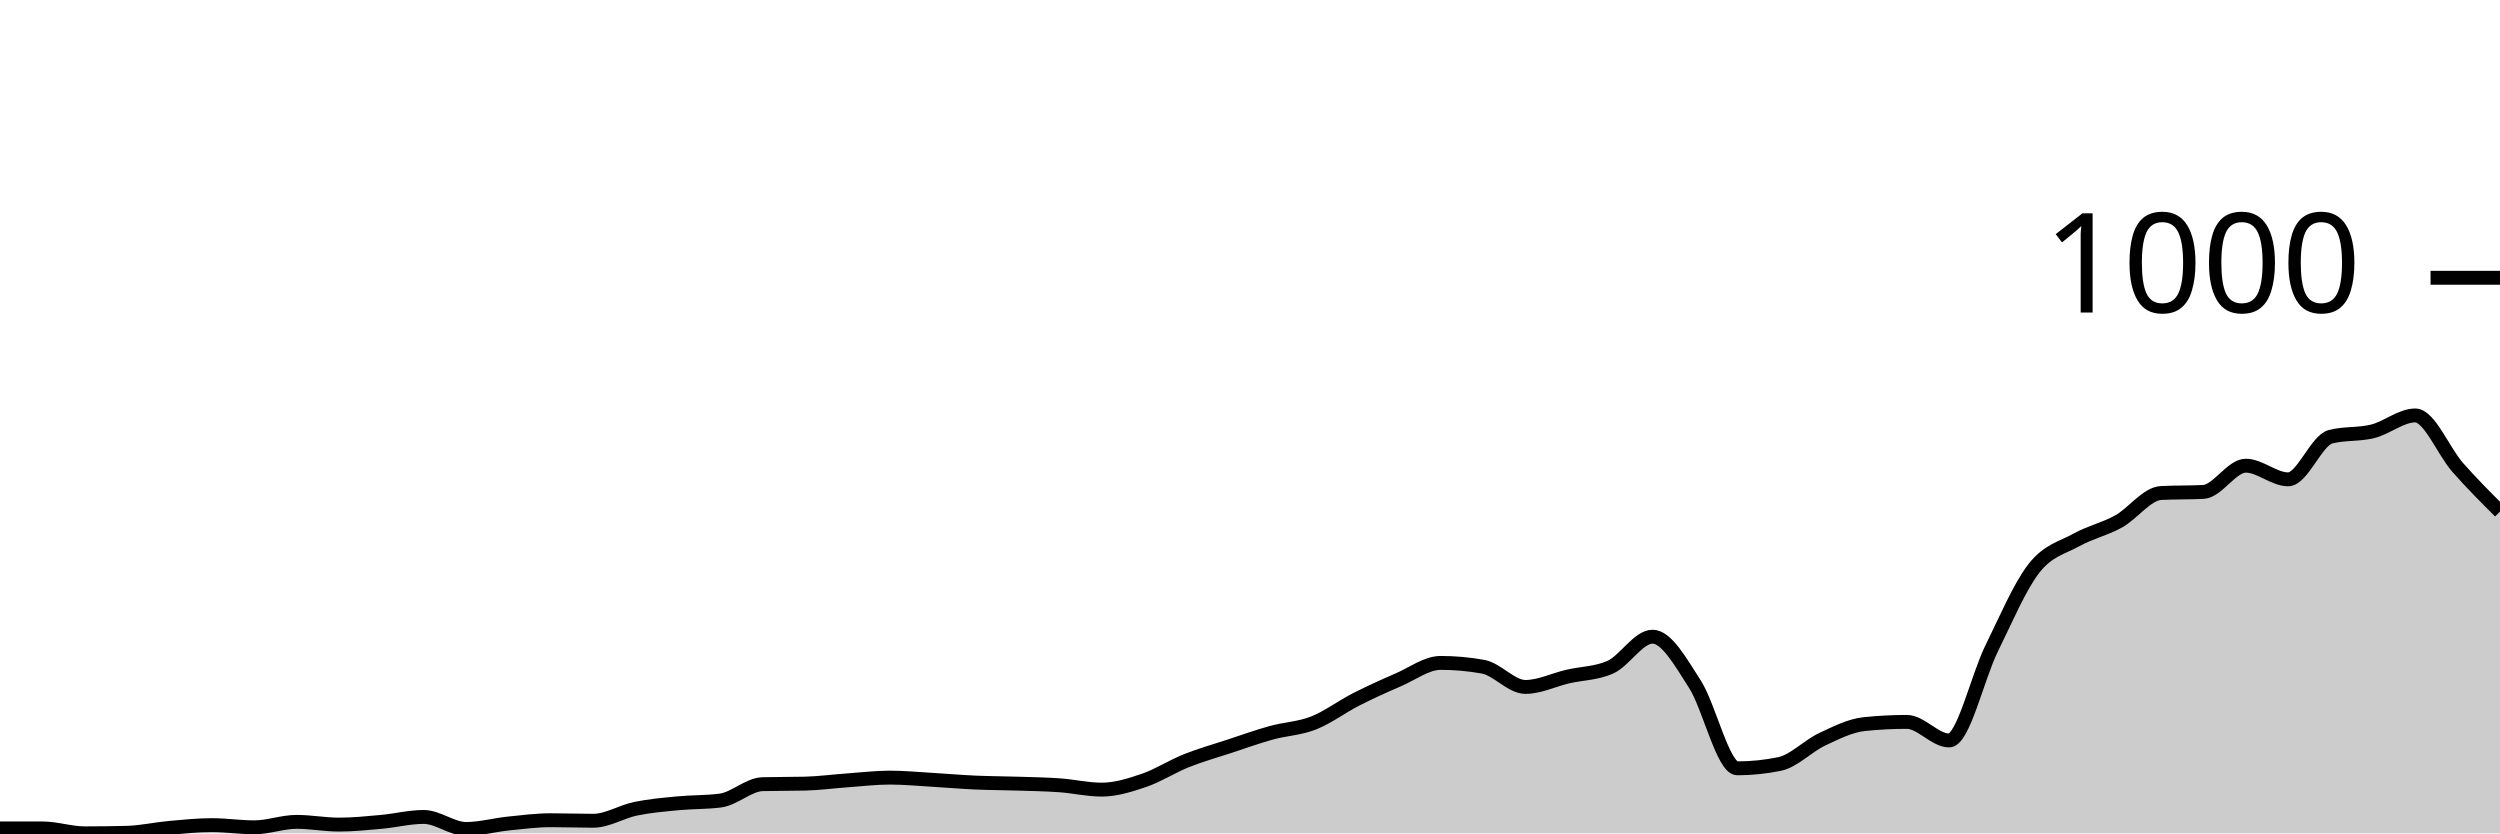
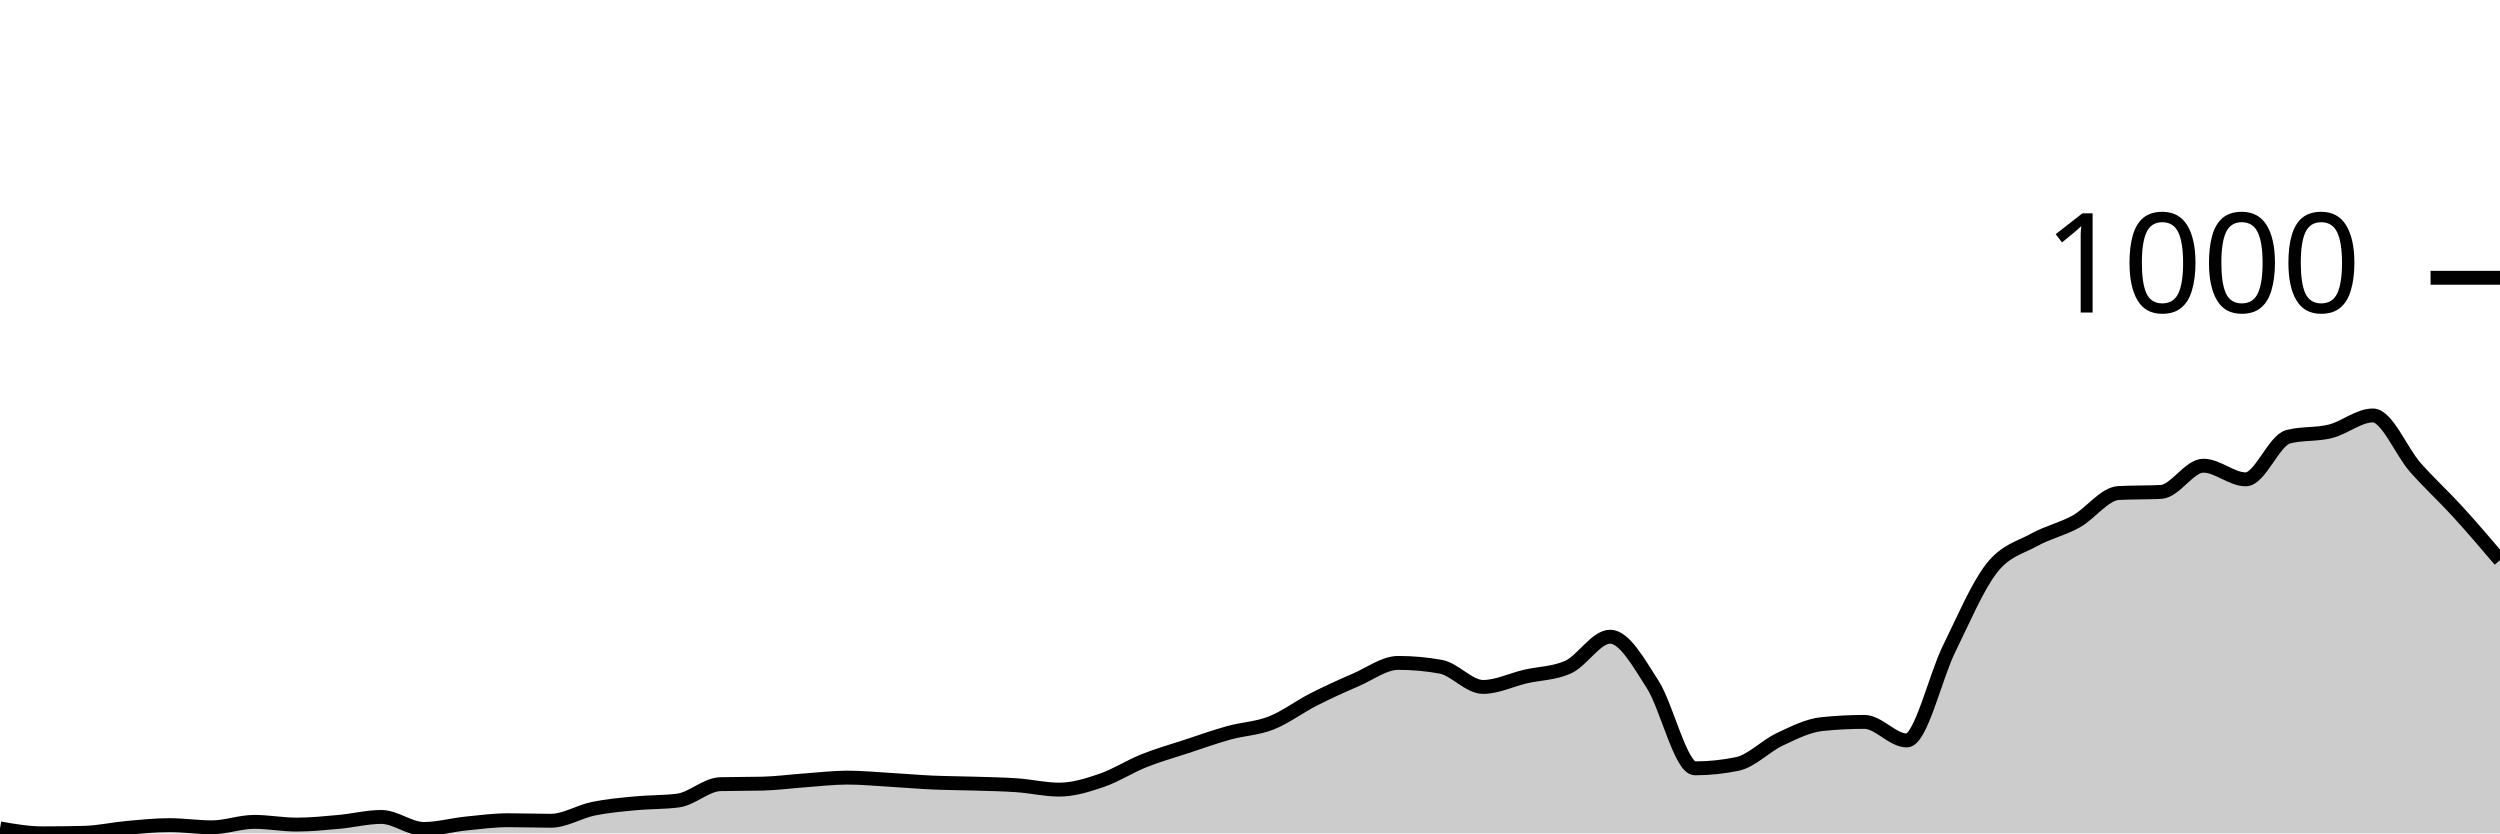
<svg xmlns="http://www.w3.org/2000/svg" viewBox="0 0 180 60">
  <g transform="translate(0,20)">
-     <path class="area" fill="rgba(0, 0, 0, 0.2)" d="M0,39.646C1.017,39.646,2.034,39.646,3.051,39.646C4.068,39.646,5.085,40,6.102,40C7.119,40,8.136,39.987,9.153,39.961C10.169,39.934,11.186,39.698,12.203,39.607C13.22,39.515,14.237,39.41,15.254,39.41C16.271,39.41,17.288,39.567,18.305,39.567C19.322,39.567,20.339,39.174,21.356,39.174C22.373,39.174,23.39,39.371,24.407,39.371C25.424,39.371,26.441,39.266,27.458,39.174C28.475,39.082,29.492,38.82,30.508,38.82C31.525,38.82,32.542,39.685,33.559,39.685C34.576,39.685,35.593,39.397,36.61,39.292C37.627,39.187,38.644,39.056,39.661,39.056C40.678,39.056,41.695,39.095,42.712,39.095C43.729,39.095,44.746,38.44,45.763,38.23C46.78,38.02,47.797,37.935,48.814,37.837C49.831,37.738,50.847,37.771,51.864,37.64C52.881,37.509,53.898,36.486,54.915,36.46C55.932,36.434,56.949,36.447,57.966,36.421C58.983,36.395,60,36.257,61.017,36.185C62.034,36.113,63.051,35.988,64.068,35.988C65.085,35.988,66.102,36.087,67.119,36.146C68.136,36.205,69.153,36.296,70.169,36.342C71.186,36.388,72.203,36.388,73.22,36.421C74.237,36.454,75.254,36.467,76.271,36.539C77.288,36.611,78.305,36.853,79.322,36.853C80.339,36.853,81.356,36.532,82.373,36.185C83.39,35.837,84.407,35.175,85.424,34.769C86.441,34.363,87.458,34.081,88.475,33.746C89.492,33.412,90.508,33.045,91.525,32.763C92.542,32.481,93.559,32.455,94.576,32.055C95.593,31.655,96.61,30.882,97.627,30.364C98.644,29.846,99.661,29.387,100.678,28.948C101.695,28.509,102.712,27.729,103.729,27.729C104.746,27.729,105.763,27.82,106.78,28.004C107.797,28.187,108.814,29.459,109.831,29.459C110.847,29.459,111.864,28.948,112.881,28.712C113.898,28.476,114.915,28.489,115.932,28.043C116.949,27.598,117.966,25.841,118.983,25.841C120,25.841,121.017,27.683,122.034,29.263C123.051,30.842,124.068,35.32,125.085,35.32C126.102,35.32,127.119,35.215,128.136,35.005C129.153,34.795,130.169,33.714,131.186,33.235C132.203,32.756,133.22,32.239,134.237,32.134C135.254,32.029,136.271,31.976,137.288,31.976C138.305,31.976,139.322,33.314,140.339,33.314C141.356,33.314,142.373,28.771,143.39,26.706C144.407,24.641,145.424,22.229,146.441,20.924C147.458,19.62,148.475,19.443,149.492,18.879C150.508,18.315,151.525,18.106,152.542,17.542C153.559,16.978,154.576,15.549,155.593,15.497C156.61,15.444,157.627,15.47,158.644,15.418C159.661,15.365,160.678,13.53,161.695,13.53C162.712,13.53,163.729,14.513,164.746,14.513C165.763,14.513,166.78,11.708,167.797,11.445C168.814,11.183,169.831,11.308,170.847,11.052C171.864,10.796,172.881,9.912,173.898,9.912C174.915,9.912,175.932,12.494,176.949,13.648C177.966,14.802,178.983,15.818,180,16.834L180,40C178.983,40,177.966,40,176.949,40C175.932,40,174.915,40,173.898,40C172.881,40,171.864,40,170.847,40C169.831,40,168.814,40,167.797,40C166.78,40,165.763,40,164.746,40C163.729,40,162.712,40,161.695,40C160.678,40,159.661,40,158.644,40C157.627,40,156.61,40,155.593,40C154.576,40,153.559,40,152.542,40C151.525,40,150.508,40,149.492,40C148.475,40,147.458,40,146.441,40C145.424,40,144.407,40,143.39,40C142.373,40,141.356,40,140.339,40C139.322,40,138.305,40,137.288,40C136.271,40,135.254,40,134.237,40C133.22,40,132.203,40,131.186,40C130.169,40,129.153,40,128.136,40C127.119,40,126.102,40,125.085,40C124.068,40,123.051,40,122.034,40C121.017,40,120,40,118.983,40C117.966,40,116.949,40,115.932,40C114.915,40,113.898,40,112.881,40C111.864,40,110.847,40,109.831,40C108.814,40,107.797,40,106.78,40C105.763,40,104.746,40,103.729,40C102.712,40,101.695,40,100.678,40C99.661,40,98.644,40,97.627,40C96.61,40,95.593,40,94.576,40C93.559,40,92.542,40,91.525,40C90.508,40,89.492,40,88.475,40C87.458,40,86.441,40,85.424,40C84.407,40,83.39,40,82.373,40C81.356,40,80.339,40,79.322,40C78.305,40,77.288,40,76.271,40C75.254,40,74.237,40,73.22,40C72.203,40,71.186,40,70.169,40C69.153,40,68.136,40,67.119,40C66.102,40,65.085,40,64.068,40C63.051,40,62.034,40,61.017,40C60,40,58.983,40,57.966,40C56.949,40,55.932,40,54.915,40C53.898,40,52.881,40,51.864,40C50.847,40,49.831,40,48.814,40C47.797,40,46.78,40,45.763,40C44.746,40,43.729,40,42.712,40C41.695,40,40.678,40,39.661,40C38.644,40,37.627,40,36.61,40C35.593,40,34.576,40,33.559,40C32.542,40,31.525,40,30.508,40C29.492,40,28.475,40,27.458,40C26.441,40,25.424,40,24.407,40C23.39,40,22.373,40,21.356,40C20.339,40,19.322,40,18.305,40C17.288,40,16.271,40,15.254,40C14.237,40,13.22,40,12.203,40C11.186,40,10.169,40,9.153,40C8.136,40,7.119,40,6.102,40C5.085,40,4.068,40,3.051,40C2.034,40,1.017,40,0,40Z" />
-     <path class="line" stroke="black" fill="none" d="M0,39.646C1.017,39.646,2.034,39.646,3.051,39.646C4.068,39.646,5.085,40,6.102,40C7.119,40,8.136,39.987,9.153,39.961C10.169,39.934,11.186,39.698,12.203,39.607C13.22,39.515,14.237,39.41,15.254,39.41C16.271,39.41,17.288,39.567,18.305,39.567C19.322,39.567,20.339,39.174,21.356,39.174C22.373,39.174,23.39,39.371,24.407,39.371C25.424,39.371,26.441,39.266,27.458,39.174C28.475,39.082,29.492,38.82,30.508,38.82C31.525,38.82,32.542,39.685,33.559,39.685C34.576,39.685,35.593,39.397,36.61,39.292C37.627,39.187,38.644,39.056,39.661,39.056C40.678,39.056,41.695,39.095,42.712,39.095C43.729,39.095,44.746,38.44,45.763,38.23C46.78,38.02,47.797,37.935,48.814,37.837C49.831,37.738,50.847,37.771,51.864,37.64C52.881,37.509,53.898,36.486,54.915,36.46C55.932,36.434,56.949,36.447,57.966,36.421C58.983,36.395,60,36.257,61.017,36.185C62.034,36.113,63.051,35.988,64.068,35.988C65.085,35.988,66.102,36.087,67.119,36.146C68.136,36.205,69.153,36.296,70.169,36.342C71.186,36.388,72.203,36.388,73.22,36.421C74.237,36.454,75.254,36.467,76.271,36.539C77.288,36.611,78.305,36.853,79.322,36.853C80.339,36.853,81.356,36.532,82.373,36.185C83.39,35.837,84.407,35.175,85.424,34.769C86.441,34.363,87.458,34.081,88.475,33.746C89.492,33.412,90.508,33.045,91.525,32.763C92.542,32.481,93.559,32.455,94.576,32.055C95.593,31.655,96.61,30.882,97.627,30.364C98.644,29.846,99.661,29.387,100.678,28.948C101.695,28.509,102.712,27.729,103.729,27.729C104.746,27.729,105.763,27.82,106.78,28.004C107.797,28.187,108.814,29.459,109.831,29.459C110.847,29.459,111.864,28.948,112.881,28.712C113.898,28.476,114.915,28.489,115.932,28.043C116.949,27.598,117.966,25.841,118.983,25.841C120,25.841,121.017,27.683,122.034,29.263C123.051,30.842,124.068,35.32,125.085,35.32C126.102,35.32,127.119,35.215,128.136,35.005C129.153,34.795,130.169,33.714,131.186,33.235C132.203,32.756,133.22,32.239,134.237,32.134C135.254,32.029,136.271,31.976,137.288,31.976C138.305,31.976,139.322,33.314,140.339,33.314C141.356,33.314,142.373,28.771,143.39,26.706C144.407,24.641,145.424,22.229,146.441,20.924C147.458,19.62,148.475,19.443,149.492,18.879C150.508,18.315,151.525,18.106,152.542,17.542C153.559,16.978,154.576,15.549,155.593,15.497C156.61,15.444,157.627,15.47,158.644,15.418C159.661,15.365,160.678,13.53,161.695,13.53C162.712,13.53,163.729,14.513,164.746,14.513C165.763,14.513,166.78,11.708,167.797,11.445C168.814,11.183,169.831,11.308,170.847,11.052C171.864,10.796,172.881,9.912,173.898,9.912C174.915,9.912,175.932,12.494,176.949,13.648C177.966,14.802,178.983,15.818,180,16.834" />
+     <path class="area" fill="rgba(0, 0, 0, 0.2)" d="M0,39.646C1.017,39.823,2.034,40,3.051,40C4.068,40,5.085,39.987,6.102,39.961C7.119,39.934,8.136,39.698,9.153,39.607C10.169,39.515,11.186,39.41,12.203,39.41C13.22,39.41,14.237,39.567,15.254,39.567C16.271,39.567,17.288,39.174,18.305,39.174C19.322,39.174,20.339,39.371,21.356,39.371C22.373,39.371,23.39,39.266,24.407,39.174C25.424,39.082,26.441,38.82,27.458,38.82C28.475,38.82,29.492,39.685,30.508,39.685C31.525,39.685,32.542,39.397,33.559,39.292C34.576,39.187,35.593,39.056,36.61,39.056C37.627,39.056,38.644,39.095,39.661,39.095C40.678,39.095,41.695,38.44,42.712,38.23C43.729,38.02,44.746,37.935,45.763,37.837C46.78,37.738,47.797,37.771,48.814,37.64C49.831,37.509,50.847,36.486,51.864,36.46C52.881,36.434,53.898,36.447,54.915,36.421C55.932,36.395,56.949,36.257,57.966,36.185C58.983,36.113,60,35.988,61.017,35.988C62.034,35.988,63.051,36.087,64.068,36.146C65.085,36.205,66.102,36.296,67.119,36.342C68.136,36.388,69.153,36.388,70.169,36.421C71.186,36.454,72.203,36.467,73.22,36.539C74.237,36.611,75.254,36.853,76.271,36.853C77.288,36.853,78.305,36.532,79.322,36.185C80.339,35.837,81.356,35.175,82.373,34.769C83.39,34.363,84.407,34.081,85.424,33.746C86.441,33.412,87.458,33.045,88.475,32.763C89.492,32.481,90.508,32.455,91.525,32.055C92.542,31.655,93.559,30.882,94.576,30.364C95.593,29.846,96.61,29.387,97.627,28.948C98.644,28.509,99.661,27.729,100.678,27.729C101.695,27.729,102.712,27.82,103.729,28.004C104.746,28.187,105.763,29.459,106.78,29.459C107.797,29.459,108.814,28.948,109.831,28.712C110.847,28.476,111.864,28.489,112.881,28.043C113.898,27.598,114.915,25.841,115.932,25.841C116.949,25.841,117.966,27.683,118.983,29.263C120,30.842,121.017,35.32,122.034,35.32C123.051,35.32,124.068,35.215,125.085,35.005C126.102,34.795,127.119,33.714,128.136,33.235C129.153,32.756,130.169,32.239,131.186,32.134C132.203,32.029,133.22,31.976,134.237,31.976C135.254,31.976,136.271,33.314,137.288,33.314C138.305,33.314,139.322,28.771,140.339,26.706C141.356,24.641,142.373,22.229,143.39,20.924C144.407,19.62,145.424,19.443,146.441,18.879C147.458,18.315,148.475,18.106,149.492,17.542C150.508,16.978,151.525,15.549,152.542,15.497C153.559,15.444,154.576,15.47,155.593,15.418C156.61,15.365,157.627,13.53,158.644,13.53C159.661,13.53,160.678,14.513,161.695,14.513C162.712,14.513,163.729,11.708,164.746,11.445C165.763,11.183,166.78,11.308,167.797,11.052C168.814,10.796,169.831,9.912,170.847,9.912C171.864,9.912,172.881,12.494,173.898,13.648C174.915,14.802,175.932,15.719,176.949,16.834C177.966,17.948,178.983,19.141,180,20.334L180,40C178.983,40,177.966,40,176.949,40C175.932,40,174.915,40,173.898,40C172.881,40,171.864,40,170.847,40C169.831,40,168.814,40,167.797,40C166.78,40,165.763,40,164.746,40C163.729,40,162.712,40,161.695,40C160.678,40,159.661,40,158.644,40C157.627,40,156.61,40,155.593,40C154.576,40,153.559,40,152.542,40C151.525,40,150.508,40,149.492,40C148.475,40,147.458,40,146.441,40C145.424,40,144.407,40,143.39,40C142.373,40,141.356,40,140.339,40C139.322,40,138.305,40,137.288,40C136.271,40,135.254,40,134.237,40C133.22,40,132.203,40,131.186,40C130.169,40,129.153,40,128.136,40C127.119,40,126.102,40,125.085,40C124.068,40,123.051,40,122.034,40C121.017,40,120,40,118.983,40C117.966,40,116.949,40,115.932,40C114.915,40,113.898,40,112.881,40C111.864,40,110.847,40,109.831,40C108.814,40,107.797,40,106.78,40C105.763,40,104.746,40,103.729,40C102.712,40,101.695,40,100.678,40C99.661,40,98.644,40,97.627,40C96.61,40,95.593,40,94.576,40C93.559,40,92.542,40,91.525,40C90.508,40,89.492,40,88.475,40C87.458,40,86.441,40,85.424,40C84.407,40,83.39,40,82.373,40C81.356,40,80.339,40,79.322,40C78.305,40,77.288,40,76.271,40C75.254,40,74.237,40,73.22,40C72.203,40,71.186,40,70.169,40C69.153,40,68.136,40,67.119,40C66.102,40,65.085,40,64.068,40C63.051,40,62.034,40,61.017,40C60,40,58.983,40,57.966,40C56.949,40,55.932,40,54.915,40C53.898,40,52.881,40,51.864,40C50.847,40,49.831,40,48.814,40C47.797,40,46.78,40,45.763,40C44.746,40,43.729,40,42.712,40C41.695,40,40.678,40,39.661,40C38.644,40,37.627,40,36.61,40C35.593,40,34.576,40,33.559,40C32.542,40,31.525,40,30.508,40C29.492,40,28.475,40,27.458,40C26.441,40,25.424,40,24.407,40C23.39,40,22.373,40,21.356,40C20.339,40,19.322,40,18.305,40C17.288,40,16.271,40,15.254,40C14.237,40,13.22,40,12.203,40C11.186,40,10.169,40,9.153,40C8.136,40,7.119,40,6.102,40C5.085,40,4.068,40,3.051,40C2.034,40,1.017,40,0,40Z" />
+     <path class="line" stroke="black" fill="none" d="M0,39.646C1.017,39.823,2.034,40,3.051,40C4.068,40,5.085,39.987,6.102,39.961C7.119,39.934,8.136,39.698,9.153,39.607C10.169,39.515,11.186,39.41,12.203,39.41C13.22,39.41,14.237,39.567,15.254,39.567C16.271,39.567,17.288,39.174,18.305,39.174C19.322,39.174,20.339,39.371,21.356,39.371C22.373,39.371,23.39,39.266,24.407,39.174C25.424,39.082,26.441,38.82,27.458,38.82C28.475,38.82,29.492,39.685,30.508,39.685C31.525,39.685,32.542,39.397,33.559,39.292C34.576,39.187,35.593,39.056,36.61,39.056C37.627,39.056,38.644,39.095,39.661,39.095C40.678,39.095,41.695,38.44,42.712,38.23C43.729,38.02,44.746,37.935,45.763,37.837C46.78,37.738,47.797,37.771,48.814,37.64C49.831,37.509,50.847,36.486,51.864,36.46C52.881,36.434,53.898,36.447,54.915,36.421C55.932,36.395,56.949,36.257,57.966,36.185C58.983,36.113,60,35.988,61.017,35.988C62.034,35.988,63.051,36.087,64.068,36.146C65.085,36.205,66.102,36.296,67.119,36.342C68.136,36.388,69.153,36.388,70.169,36.421C71.186,36.454,72.203,36.467,73.22,36.539C74.237,36.611,75.254,36.853,76.271,36.853C77.288,36.853,78.305,36.532,79.322,36.185C80.339,35.837,81.356,35.175,82.373,34.769C83.39,34.363,84.407,34.081,85.424,33.746C86.441,33.412,87.458,33.045,88.475,32.763C89.492,32.481,90.508,32.455,91.525,32.055C92.542,31.655,93.559,30.882,94.576,30.364C95.593,29.846,96.61,29.387,97.627,28.948C98.644,28.509,99.661,27.729,100.678,27.729C101.695,27.729,102.712,27.82,103.729,28.004C104.746,28.187,105.763,29.459,106.78,29.459C107.797,29.459,108.814,28.948,109.831,28.712C110.847,28.476,111.864,28.489,112.881,28.043C113.898,27.598,114.915,25.841,115.932,25.841C116.949,25.841,117.966,27.683,118.983,29.263C120,30.842,121.017,35.32,122.034,35.32C123.051,35.32,124.068,35.215,125.085,35.005C126.102,34.795,127.119,33.714,128.136,33.235C129.153,32.756,130.169,32.239,131.186,32.134C132.203,32.029,133.22,31.976,134.237,31.976C135.254,31.976,136.271,33.314,137.288,33.314C138.305,33.314,139.322,28.771,140.339,26.706C141.356,24.641,142.373,22.229,143.39,20.924C144.407,19.62,145.424,19.443,146.441,18.879C147.458,18.315,148.475,18.106,149.492,17.542C150.508,16.978,151.525,15.549,152.542,15.497C153.559,15.444,154.576,15.47,155.593,15.418C156.61,15.365,157.627,13.53,158.644,13.53C159.661,13.53,160.678,14.513,161.695,14.513C162.712,14.513,163.729,11.708,164.746,11.445C165.763,11.183,166.78,11.308,167.797,11.052C168.814,10.796,169.831,9.912,170.847,9.912C171.864,9.912,172.881,12.494,173.898,13.648C174.915,14.802,175.932,15.719,176.949,16.834C177.966,17.948,178.983,19.141,180,20.334" />
    <path class="axis-ceiling" stroke-width="1" stroke="black" fill="none" d="M175,0L180,0" />
    <text class="axis-ceiling-label" font-family="sans-serif" text-anchor="end" font-size="10px" x="170" y="2.5">1000</text>
  </g>
</svg>
